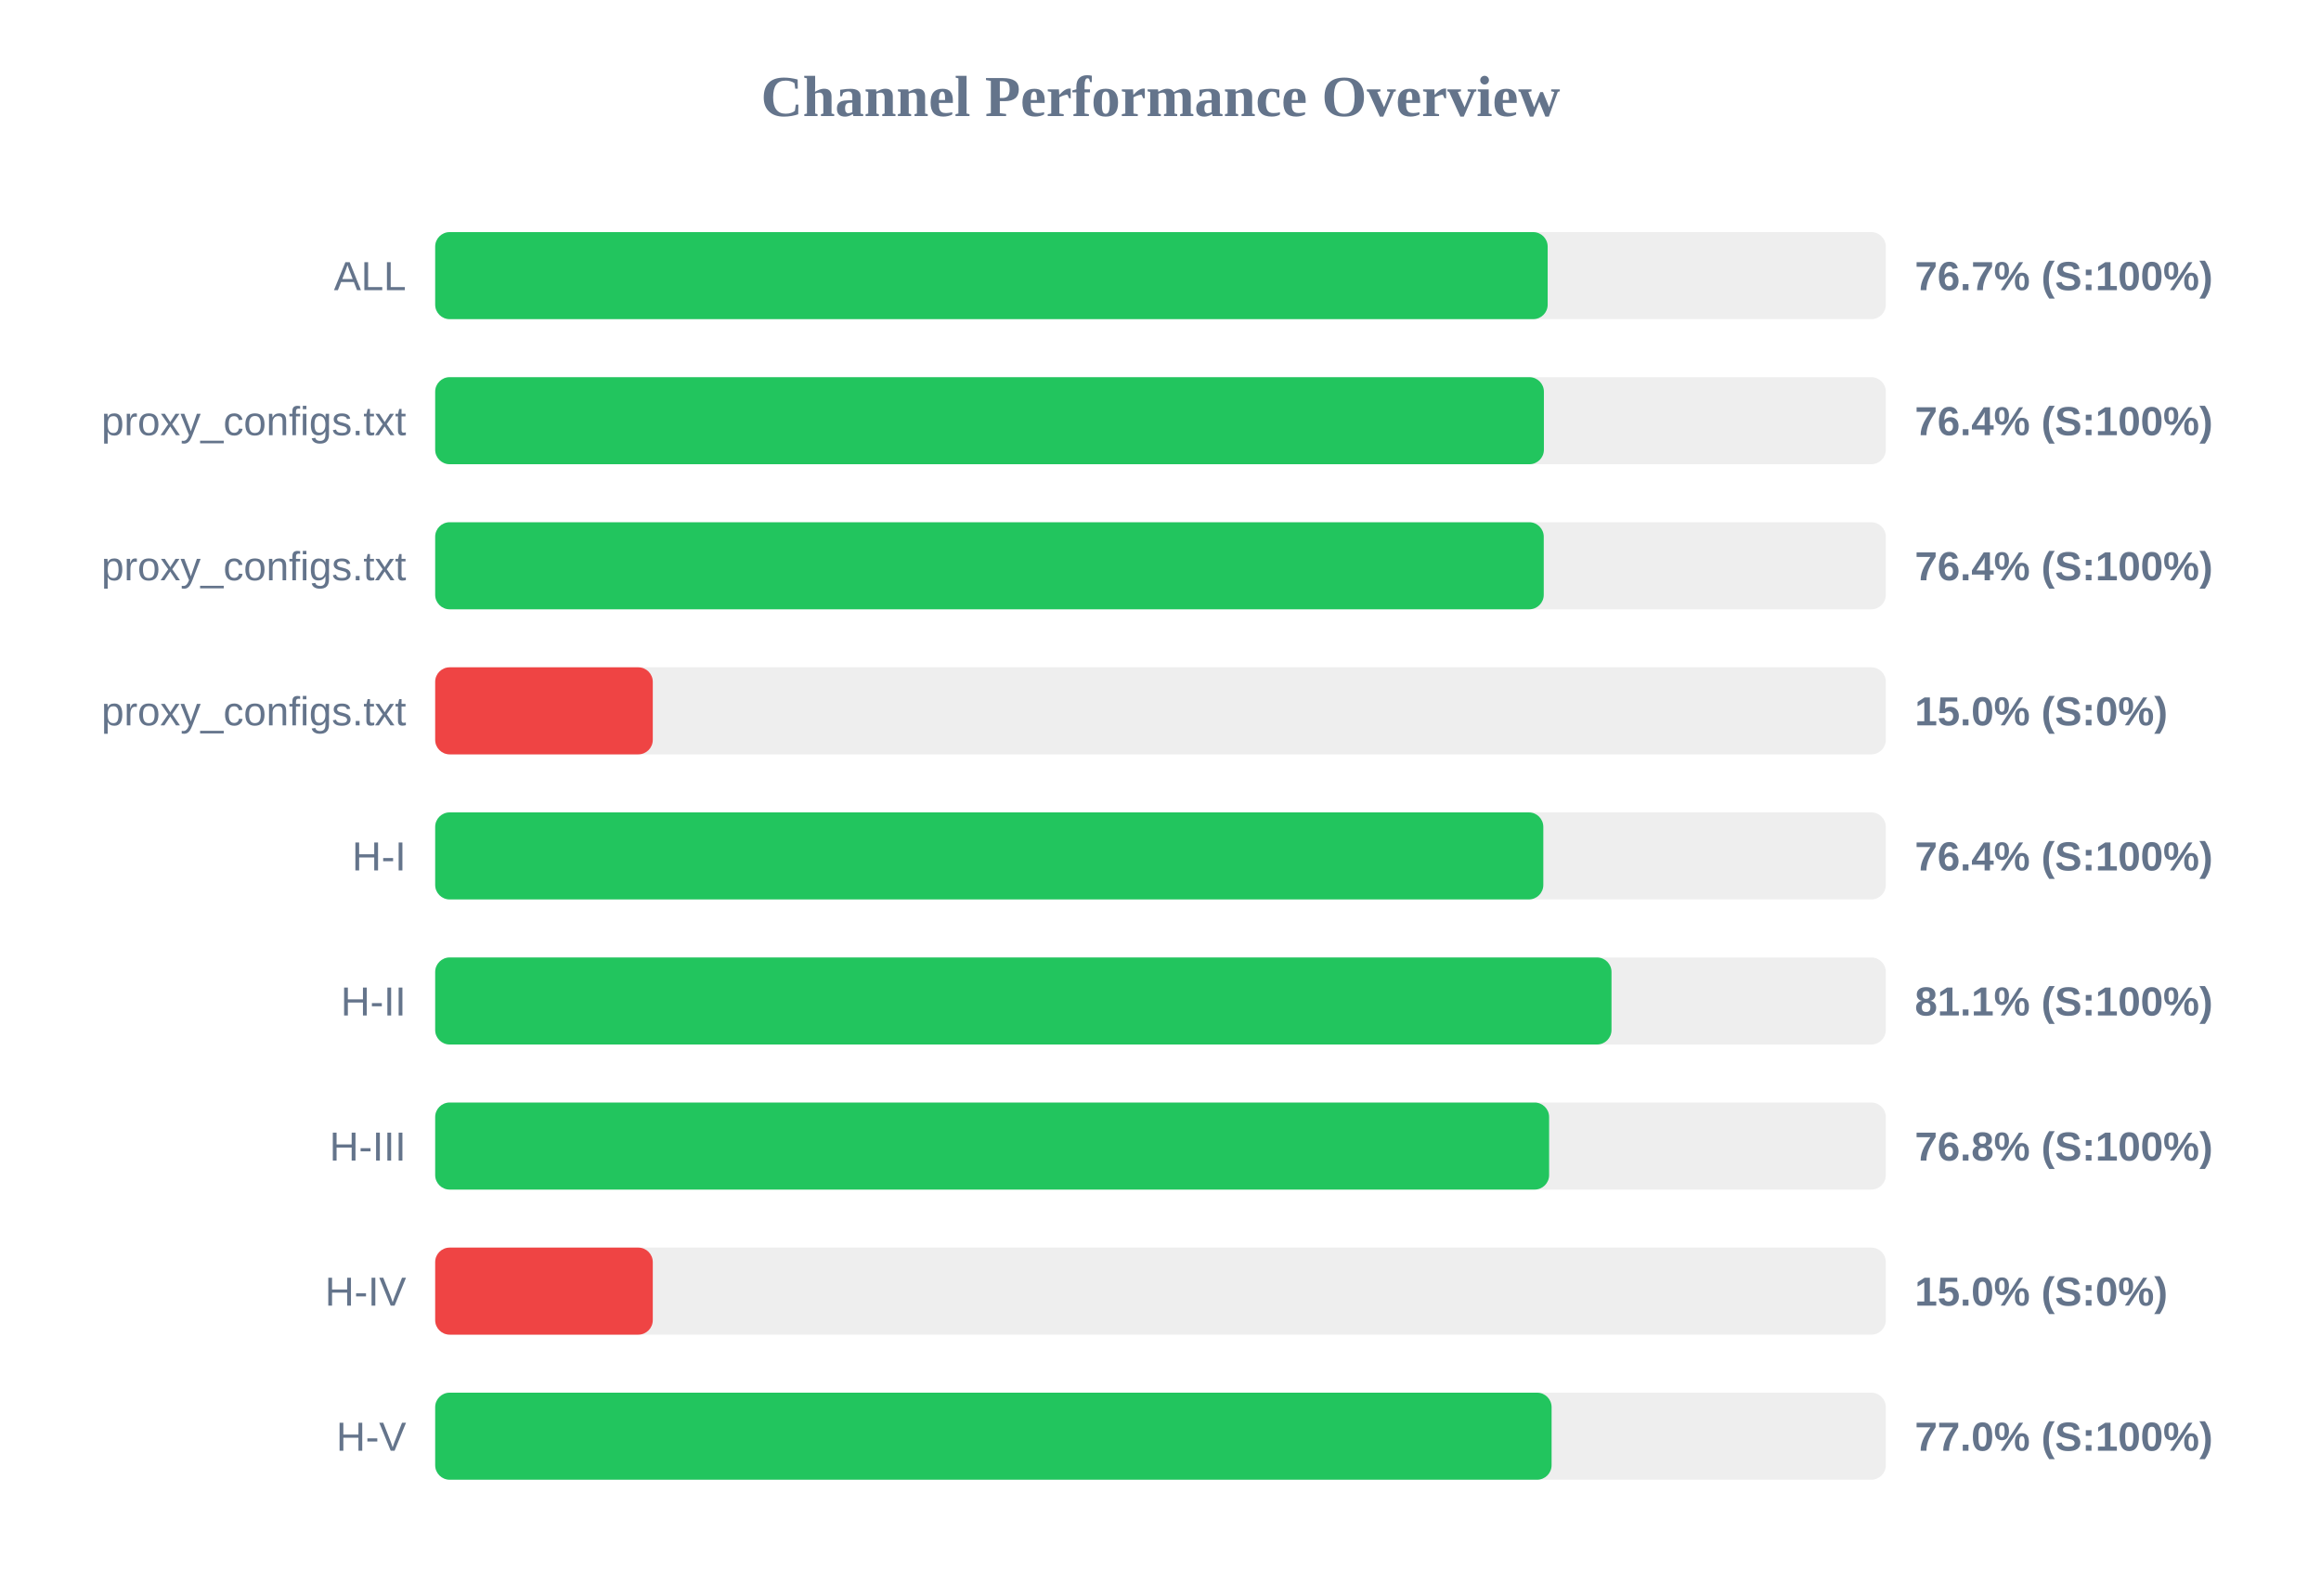
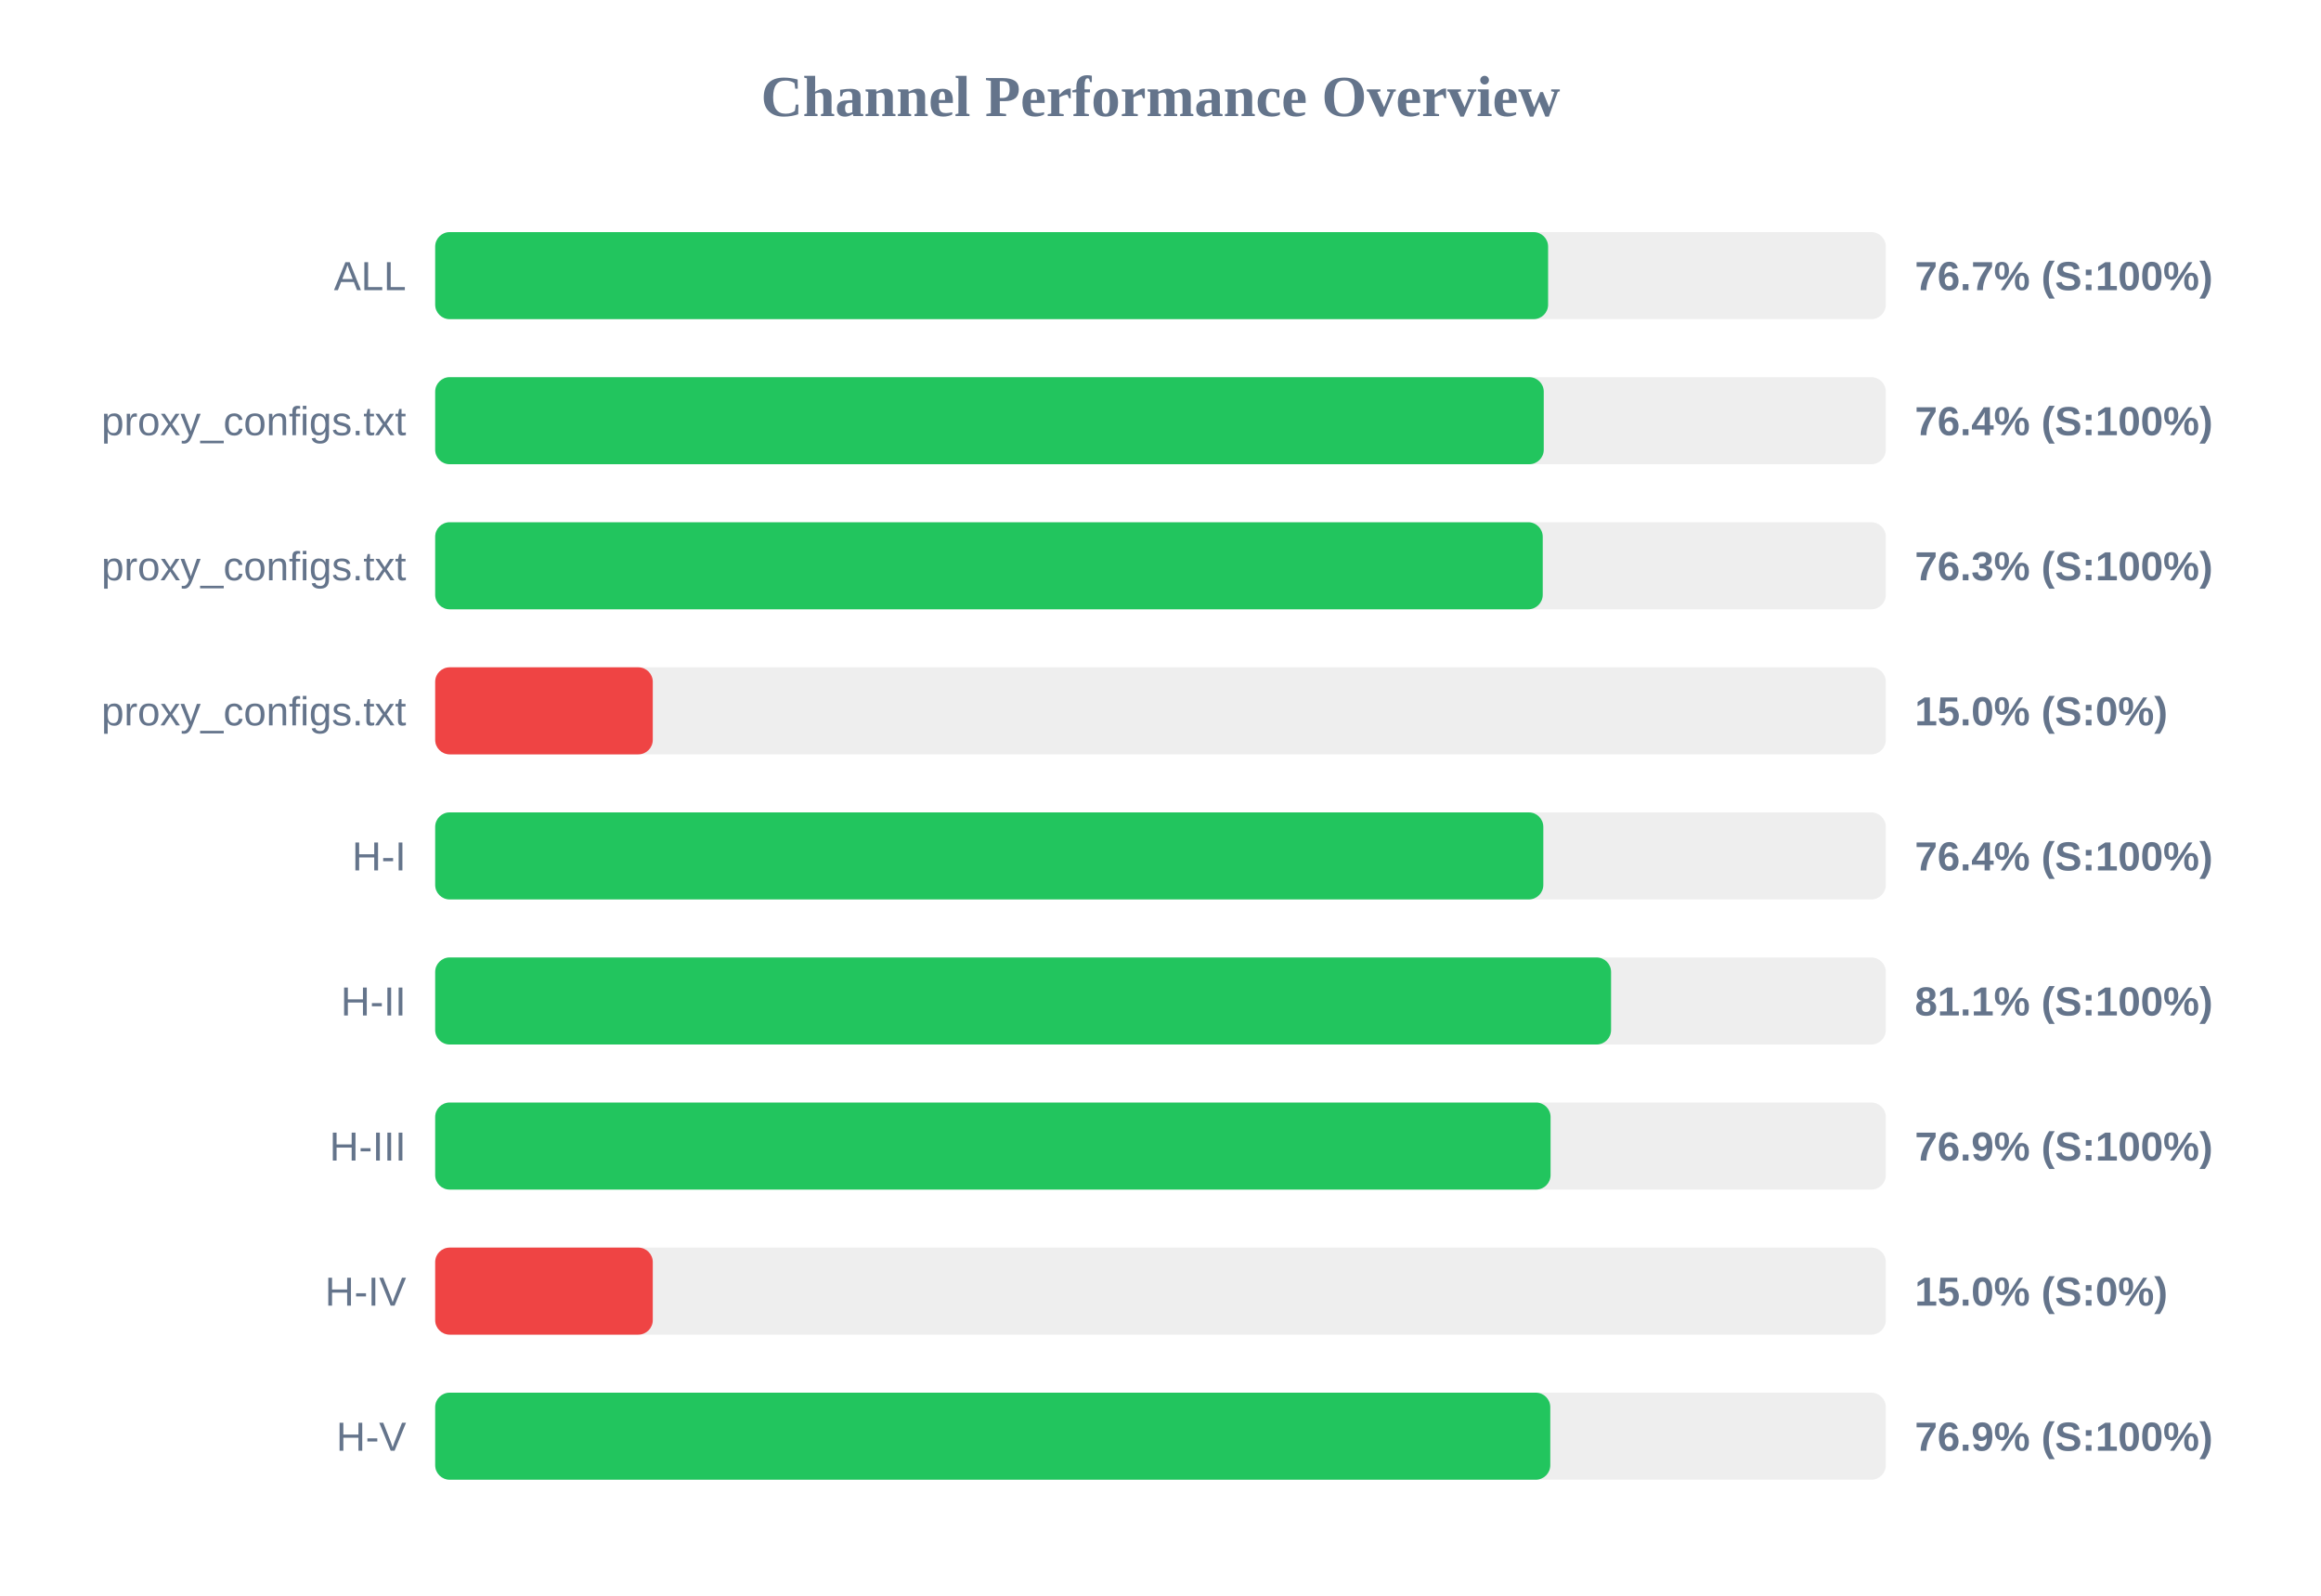
<svg xmlns="http://www.w3.org/2000/svg" width="800" height="550" version="1.1">
  <style>
        .row { font: 14px Arial; fill: #64748b; }
        .score { font: bold 14px Arial; fill: #64748b; }
    </style>
  <text x="400" y="40" text-anchor="middle" font-size="20px" font-weight="bold" fill="#64748b">Channel Performance Overview</text>
  <rect x="150" y="80" width="500" height="30" fill="#eee" rx="5" />
-   <rect x="150" y="80" width="383.45" height="30" fill="#22c55e" rx="5" />
+   <rect x="150" y="80" width="383.6" height="30" fill="#22c55e" rx="5" />
  <text x="140" y="100" text-anchor="end" class="row">ALL</text>
  <text x="660" y="100" text-anchor="start" class="score">76.7% (S:100%)</text>
  <rect x="150" y="130" width="500" height="30" fill="#eee" rx="5" />
-   <rect x="150" y="130" width="382.15" height="30" fill="#22c55e" rx="5" />
+   <rect x="150" y="130" width="382.1" height="30" fill="#22c55e" rx="5" />
  <text x="140" y="150" text-anchor="end" class="row">proxy_configs.txt</text>
  <text x="660" y="150" text-anchor="start" class="score">76.4% (S:100%)</text>
  <rect x="150" y="180" width="500" height="30" fill="#eee" rx="5" />
-   <rect x="150" y="180" width="382.1" height="30" fill="#22c55e" rx="5" />
+   <rect x="150" y="180" width="381.75" height="30" fill="#22c55e" rx="5" />
  <text x="140" y="200" text-anchor="end" class="row">proxy_configs.txt</text>
-   <text x="660" y="200" text-anchor="start" class="score">76.4% (S:100%)</text>
+   <text x="660" y="200" text-anchor="start" class="score">76.3% (S:100%)</text>
  <rect x="150" y="230" width="500" height="30" fill="#eee" rx="5" />
  <rect x="150" y="230" width="75.0" height="30" fill="#ef4444" rx="5" />
  <text x="140" y="250" text-anchor="end" class="row">proxy_configs.txt</text>
  <text x="660" y="250" text-anchor="start" class="score">15.0% (S:0%)</text>
  <rect x="150" y="280" width="500" height="30" fill="#eee" rx="5" />
  <rect x="150" y="280" width="381.95" height="30" fill="#22c55e" rx="5" />
  <text x="140" y="300" text-anchor="end" class="row">H-I</text>
  <text x="660" y="300" text-anchor="start" class="score">76.4% (S:100%)</text>
  <rect x="150" y="330" width="500" height="30" fill="#eee" rx="5" />
-   <rect x="150" y="330" width="405.45" height="30" fill="#22c55e" rx="5" />
+   <rect x="150" y="330" width="405.3" height="30" fill="#22c55e" rx="5" />
  <text x="140" y="350" text-anchor="end" class="row">H-II</text>
  <text x="660" y="350" text-anchor="start" class="score">81.1% (S:100%)</text>
  <rect x="150" y="380" width="500" height="30" fill="#eee" rx="5" />
-   <rect x="150" y="380" width="383.95" height="30" fill="#22c55e" rx="5" />
+   <rect x="150" y="380" width="384.45" height="30" fill="#22c55e" rx="5" />
  <text x="140" y="400" text-anchor="end" class="row">H-III</text>
-   <text x="660" y="400" text-anchor="start" class="score">76.8% (S:100%)</text>
+   <text x="660" y="400" text-anchor="start" class="score">76.9% (S:100%)</text>
  <rect x="150" y="430" width="500" height="30" fill="#eee" rx="5" />
  <rect x="150" y="430" width="75.0" height="30" fill="#ef4444" rx="5" />
  <text x="140" y="450" text-anchor="end" class="row">H-IV</text>
  <text x="660" y="450" text-anchor="start" class="score">15.0% (S:0%)</text>
  <rect x="150" y="480" width="500" height="30" fill="#eee" rx="5" />
-   <rect x="150" y="480" width="384.8" height="30" fill="#22c55e" rx="5" />
+   <rect x="150" y="480" width="384.35" height="30" fill="#22c55e" rx="5" />
  <text x="140" y="500" text-anchor="end" class="row">H-V</text>
-   <text x="660" y="500" text-anchor="start" class="score">77.0% (S:100%)</text>
+   <text x="660" y="500" text-anchor="start" class="score">76.9% (S:100%)</text>
</svg>
